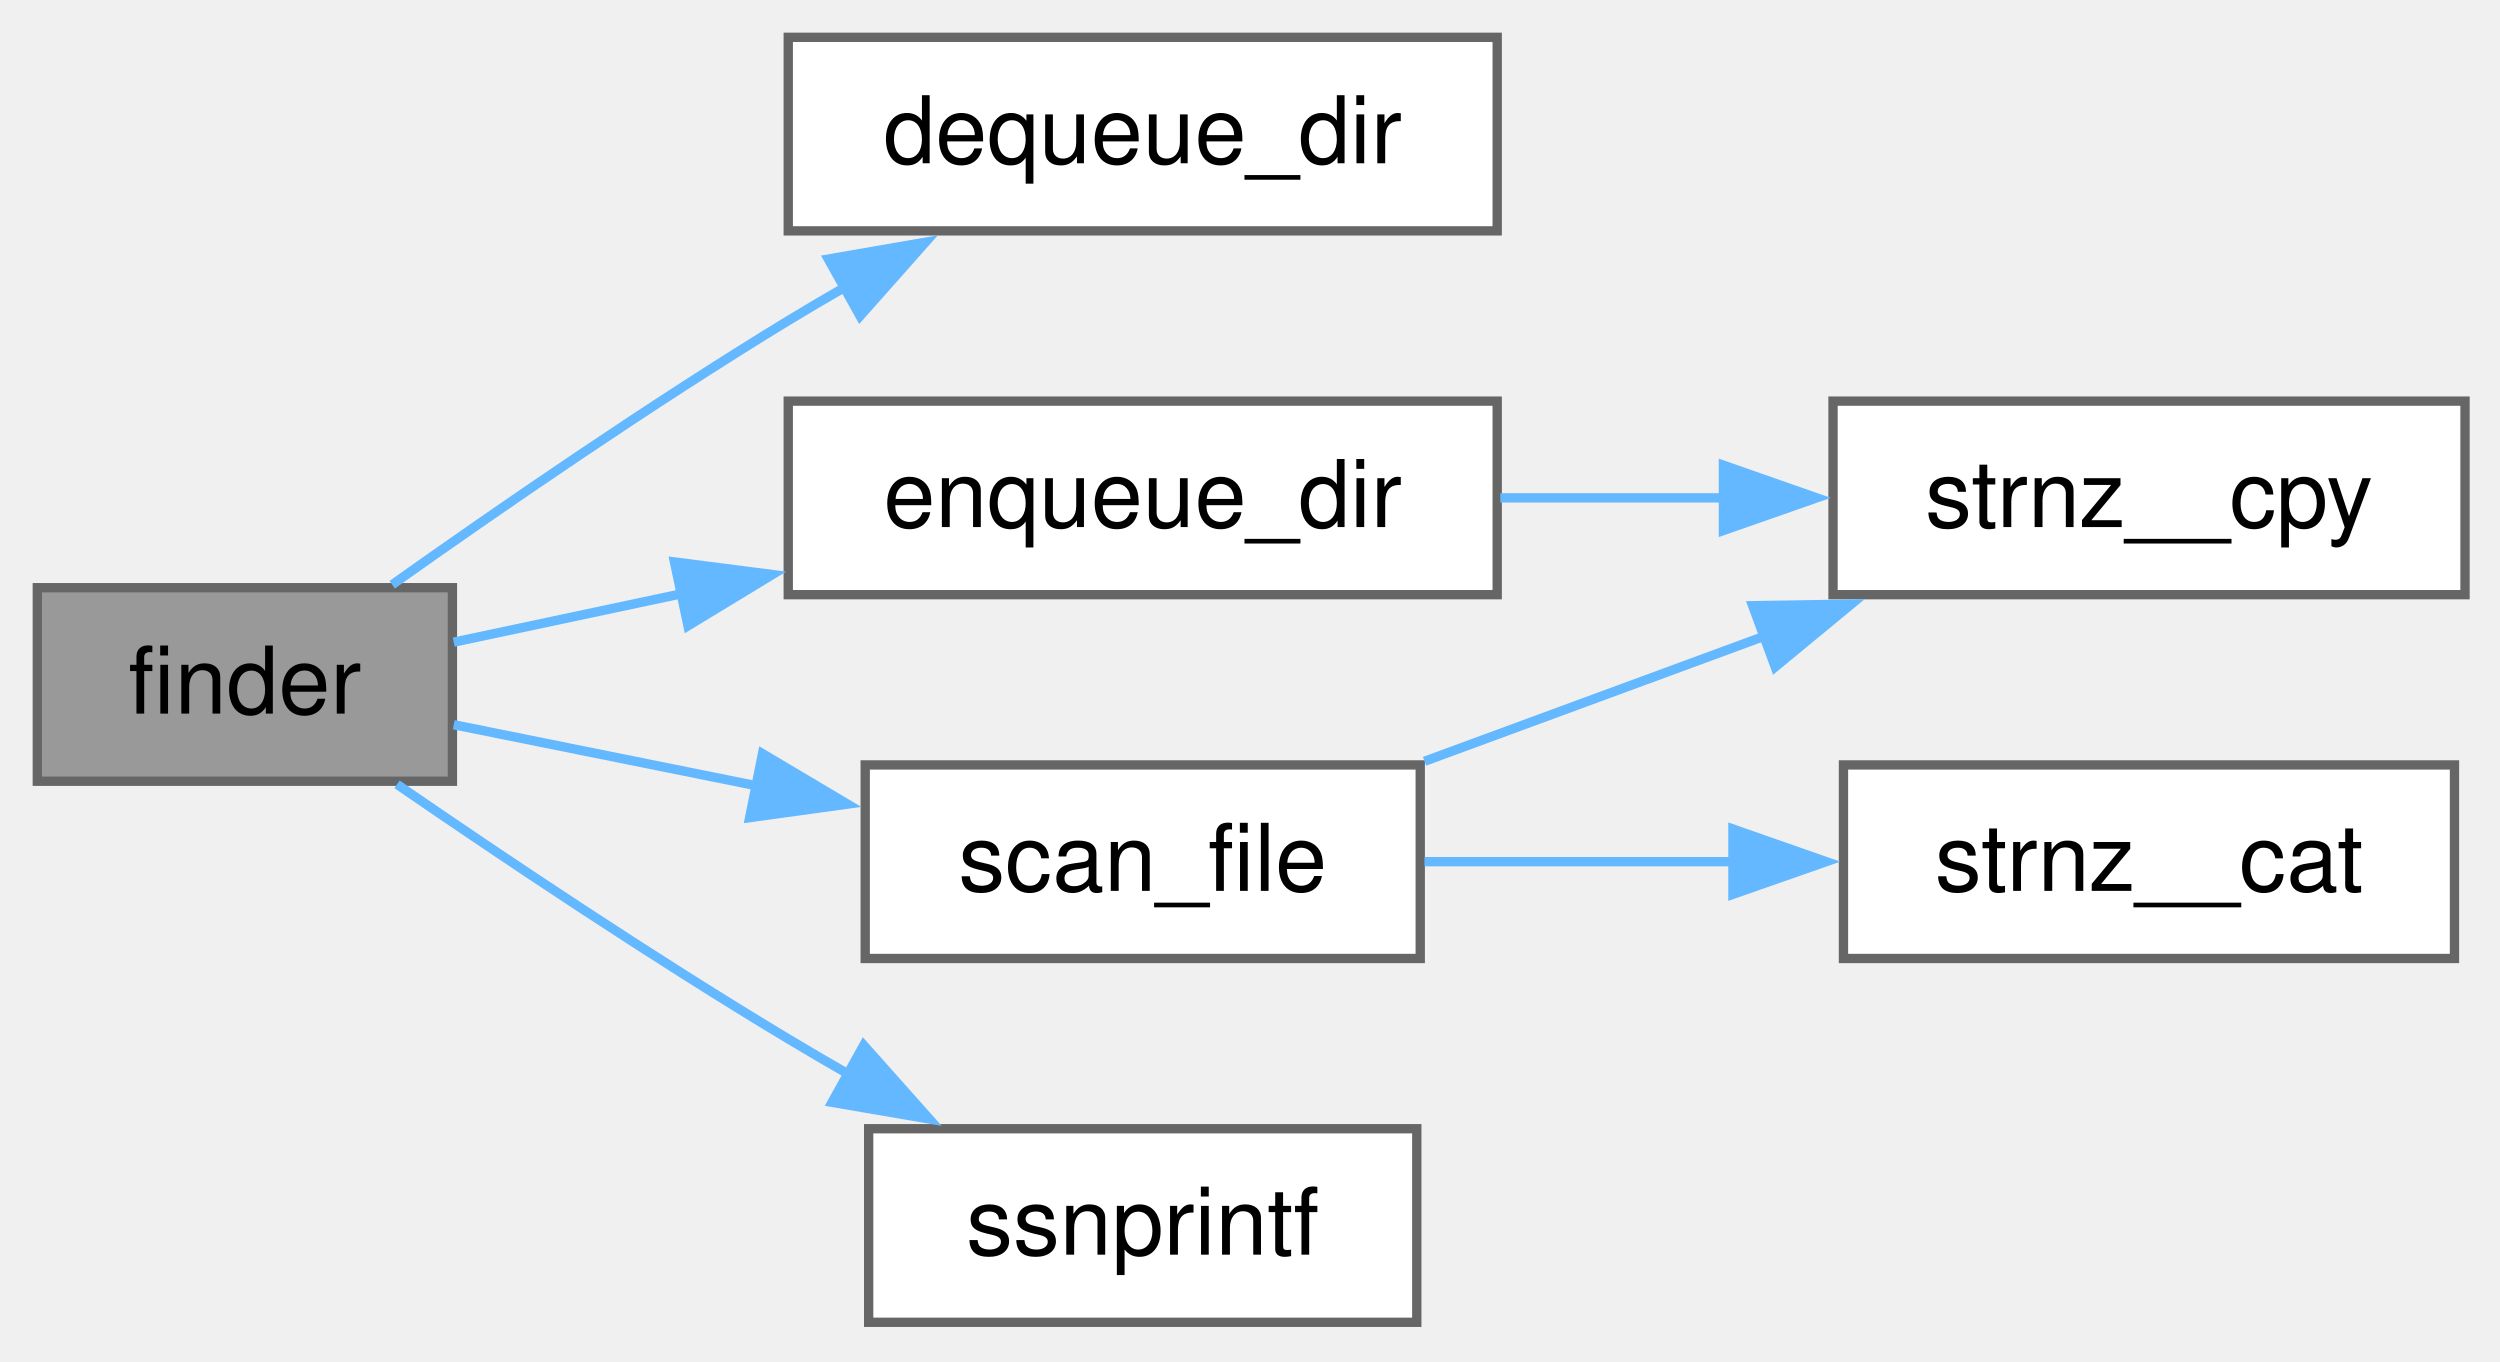
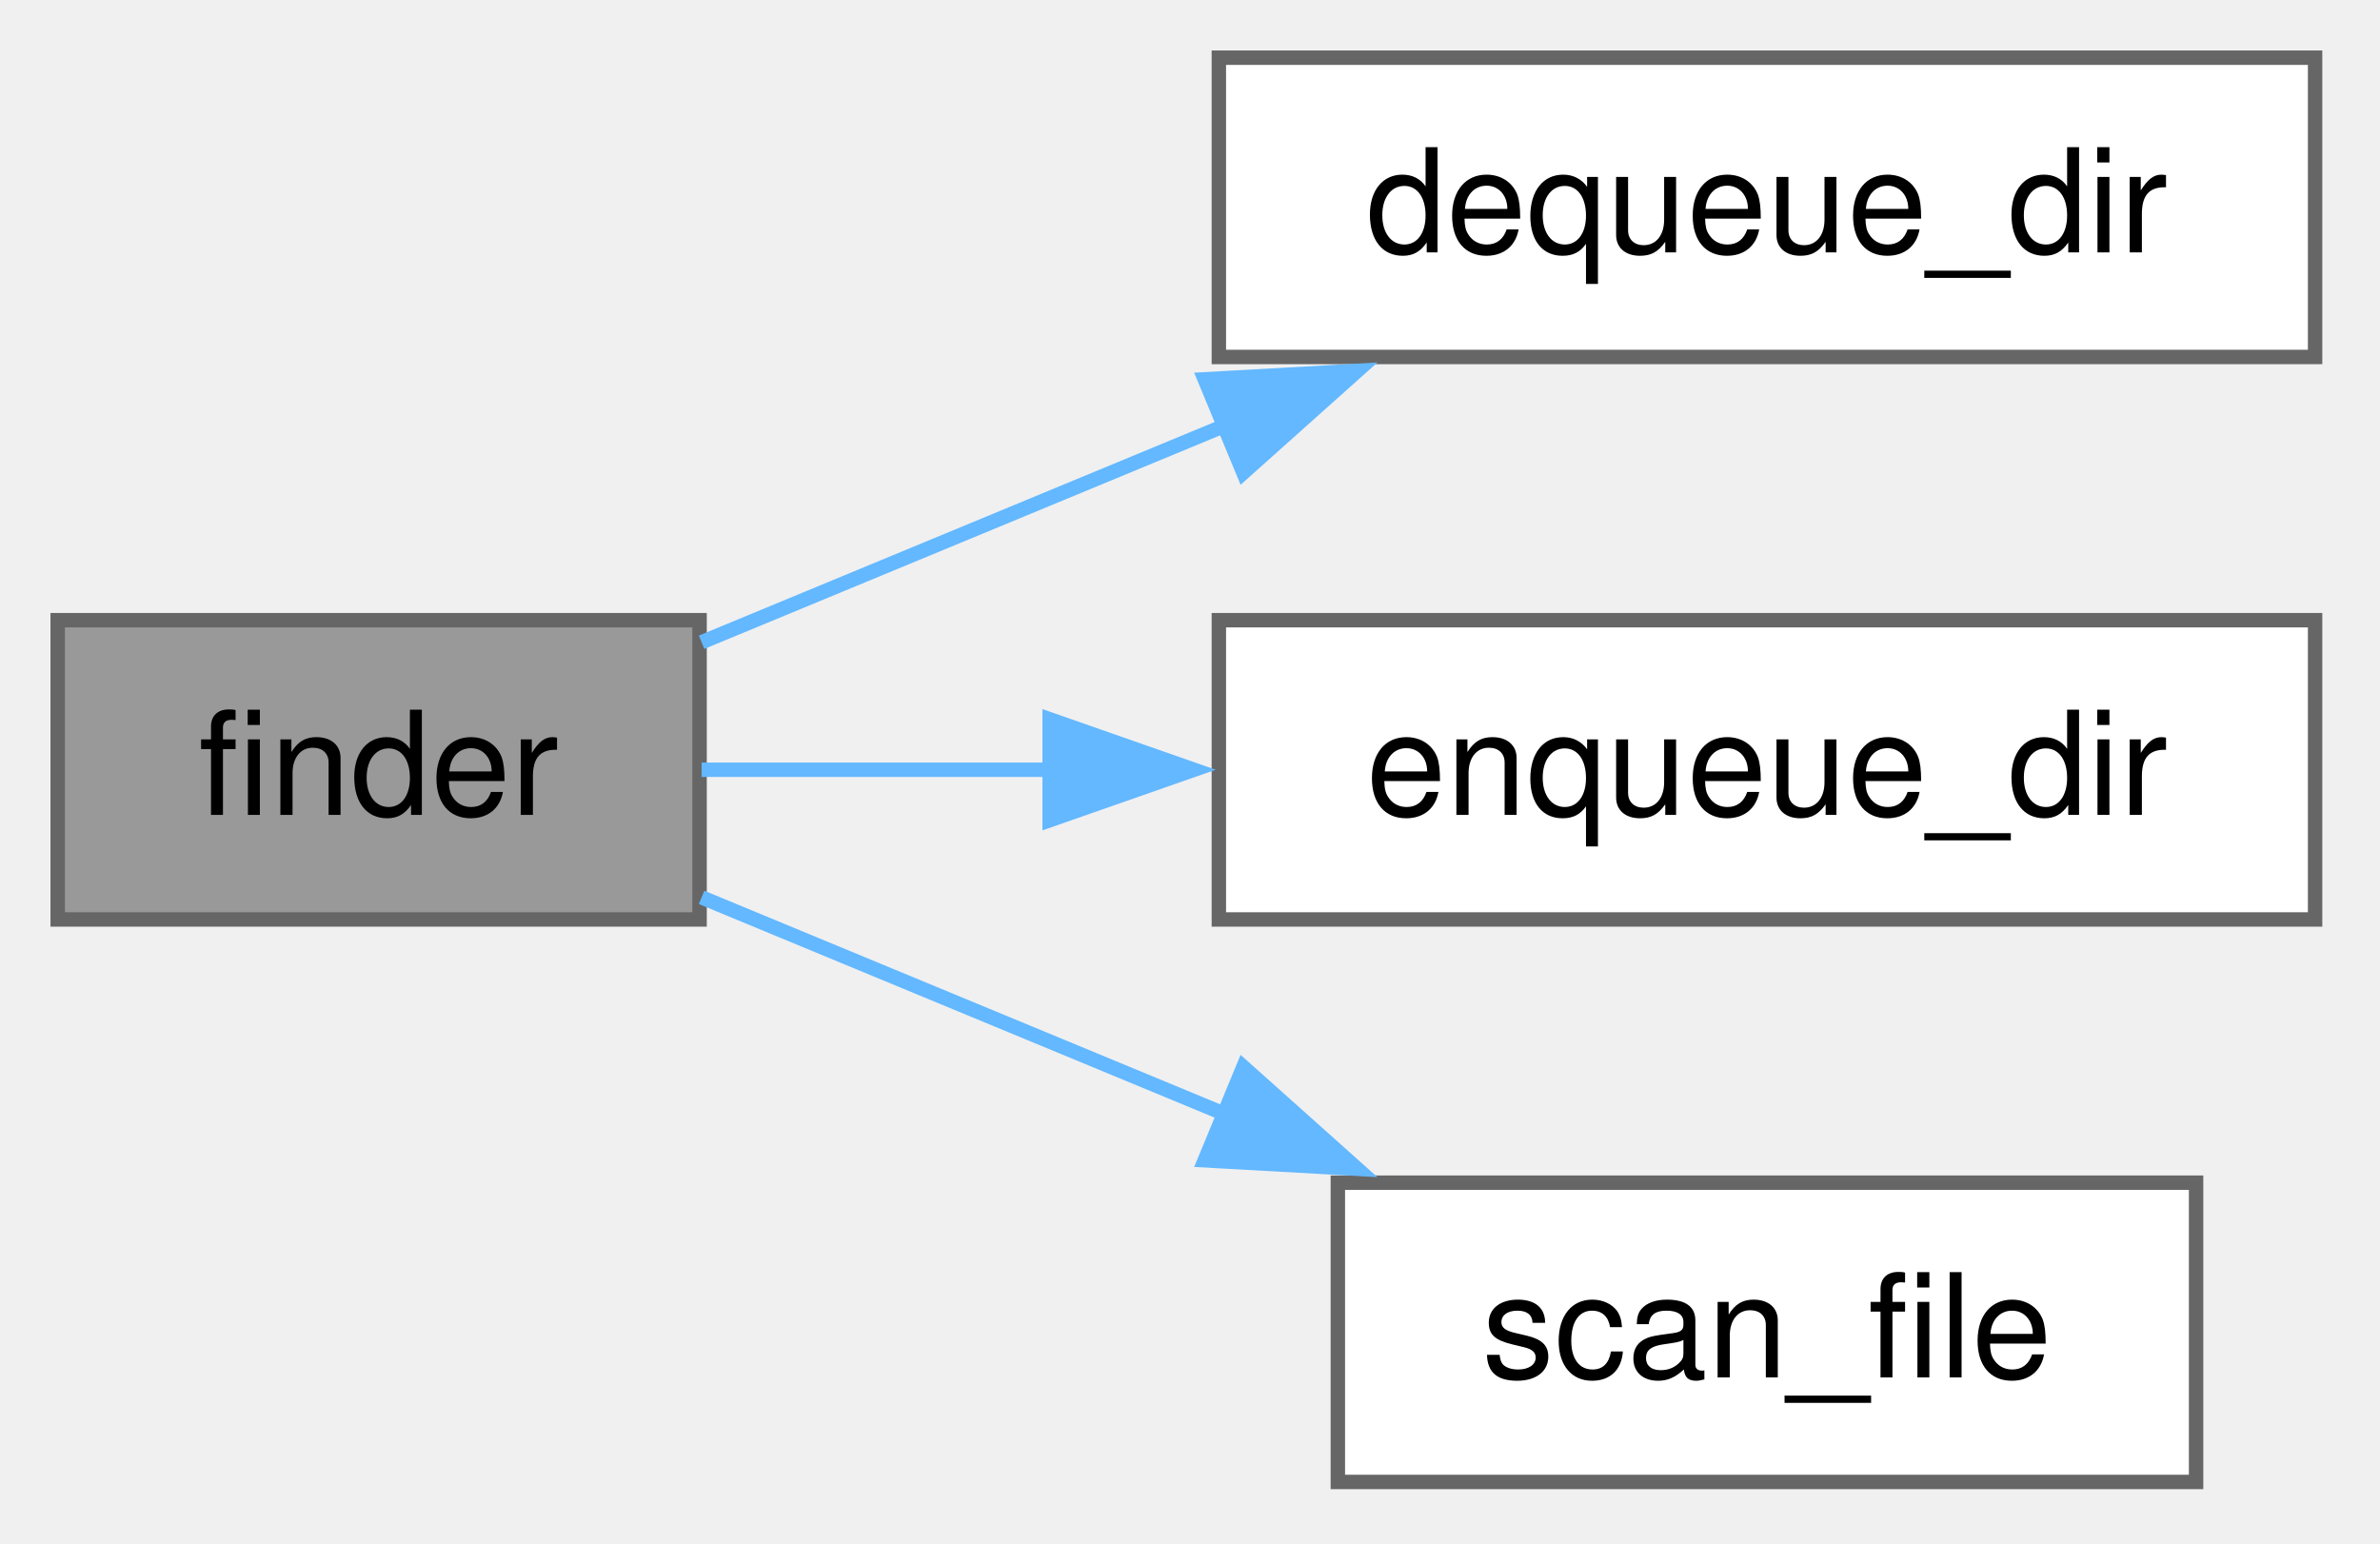
- <svg xmlns="http://www.w3.org/2000/svg" xmlns:xlink="http://www.w3.org/1999/xlink" width="268pt" height="146pt" viewBox="0.00 0.00 268.00 146.00">
-   <g id="graph0" class="graph" transform="scale(1 1) rotate(0) translate(4 141.75)">
+ <svg xmlns="http://www.w3.org/2000/svg" xmlns:xlink="http://www.w3.org/1999/xlink" width="165pt" height="107pt" viewBox="0.00 0.00 165.00 107.00">
+   <g id="graph0" class="graph" transform="scale(1 1) rotate(0) translate(4 102.75)">
    <g id="Node000001" class="node">
      <g id="a_Node000001">
        <a xlink:title="Worker thread function to process directories from the queue.">
-           <polygon fill="#999999" stroke="#666666" points="44.5,-78.75 0,-78.75 0,-58 44.5,-58 44.5,-78.75" />
-           <text xml:space="preserve" text-anchor="middle" x="22.25" y="-65.25" font-family="Helvetica,sans-Serif" font-size="10.00">finder</text>
+           <polygon fill="#999999" stroke="#666666" points="44.5,-59.75 0,-59.75 0,-39 44.5,-39 44.5,-59.75" />
+           <text xml:space="preserve" text-anchor="middle" x="22.25" y="-46.25" font-family="Helvetica,sans-Serif" font-size="10.00">finder</text>
        </a>
      </g>
    </g>
    <g id="Node000002" class="node">
      <g id="a_Node000002">
-         <a xlink:href="../../df/dd5/a01115.html#aaac63a384018fab4605668d9dc7d8b3b" target="_top" xlink:title="Dequeue a directory path for processing by finder threads.">
-           <polygon fill="white" stroke="#666666" points="156.5,-137.75 80.5,-137.75 80.5,-117 156.5,-117 156.5,-137.75" />
-           <text xml:space="preserve" text-anchor="middle" x="118.5" y="-124.25" font-family="Helvetica,sans-Serif" font-size="10.00">dequeue_dir</text>
+         <a xlink:href="../../df/dd5/a01115.html#a29352605162e4c0f9a6f6be8ed0322ce" target="_top" xlink:title="Dequeue a directory dir_path for processing by finder threads.">
+           <polygon fill="white" stroke="#666666" points="156.5,-98.75 80.5,-98.75 80.5,-78 156.5,-78 156.5,-98.75" />
+           <text xml:space="preserve" text-anchor="middle" x="118.5" y="-85.25" font-family="Helvetica,sans-Serif" font-size="10.00">dequeue_dir</text>
        </a>
      </g>
    </g>
    <g id="edge1_Node000001_Node000002" class="edge">
      <g id="a_edge1_Node000001_Node000002">
        <a xlink:title=" ">
-           <path fill="none" stroke="#63b8ff" d="M38.04,-79.07C49.44,-87.16 65.71,-98.37 80.5,-107.38 82.5,-108.59 84.58,-109.82 86.68,-111.03" />
-           <polygon fill="#63b8ff" stroke="#63b8ff" points="84.79,-113.98 95.22,-115.79 88.2,-107.87 84.79,-113.98" />
+           <path fill="none" stroke="#63b8ff" d="M44.64,-58.22C55.39,-62.67 68.72,-68.19 81.03,-73.29" />
+           <polygon fill="#63b8ff" stroke="#63b8ff" points="79.52,-76.45 90.1,-77.04 82.2,-69.98 79.52,-76.45" />
        </a>
      </g>
    </g>
    <g id="Node000003" class="node">
      <g id="a_Node000003">
-         <a xlink:href="../../df/dd5/a01115.html#ad0f4d0a190e7c6726ff8eccced6da910" target="_top" xlink:title="Enqueue a directory path for processing by finder threads.">
-           <polygon fill="white" stroke="#666666" points="156.5,-98.75 80.5,-98.75 80.5,-78 156.5,-78 156.5,-98.75" />
-           <text xml:space="preserve" text-anchor="middle" x="118.5" y="-85.25" font-family="Helvetica,sans-Serif" font-size="10.00">enqueue_dir</text>
+         <a xlink:href="../../df/dd5/a01115.html#ab37c05171f15f8bb51a1422e78bbdade" target="_top" xlink:title="Enqueue a directory dir_path for processing by finder threads.">
+           <polygon fill="white" stroke="#666666" points="156.5,-59.75 80.5,-59.75 80.5,-39 156.5,-39 156.5,-59.75" />
+           <text xml:space="preserve" text-anchor="middle" x="118.5" y="-46.25" font-family="Helvetica,sans-Serif" font-size="10.00">enqueue_dir</text>
        </a>
      </g>
    </g>
    <g id="edge2_Node000001_Node000003" class="edge">
      <g id="a_edge2_Node000001_Node000003">
        <a xlink:title=" ">
-           <path fill="none" stroke="#63b8ff" d="M44.64,-72.91C51.96,-74.47 60.49,-76.28 69.07,-78.1" />
-           <polygon fill="#63b8ff" stroke="#63b8ff" points="68.3,-81.51 78.81,-80.16 69.75,-74.66 68.3,-81.51" />
-         </a>
-       </g>
-     </g>
-     <g id="Node000005" class="node">
-       <g id="a_Node000005">
-         <a xlink:href="../../df/dd5/a01115.html#aba11ea64be225c75b52311cb890dede0" target="_top" xlink:title="Scan a single file against the search filters and print if it matches.">
-           <polygon fill="white" stroke="#666666" points="148.25,-59.75 88.75,-59.75 88.75,-39 148.25,-39 148.25,-59.75" />
-           <text xml:space="preserve" text-anchor="middle" x="118.5" y="-46.25" font-family="Helvetica,sans-Serif" font-size="10.00">scan_file</text>
-         </a>
-       </g>
-     </g>
-     <g id="edge4_Node000001_Node000005" class="edge">
-       <g id="a_edge4_Node000001_Node000005">
-         <a xlink:title=" ">
-           <path fill="none" stroke="#63b8ff" d="M44.64,-64.06C54.33,-62.11 66.12,-59.73 77.37,-57.46" />
-           <polygon fill="#63b8ff" stroke="#63b8ff" points="77.74,-60.96 86.85,-55.55 76.36,-54.1 77.74,-60.96" />
-         </a>
-       </g>
-     </g>
-     <g id="Node000007" class="node">
-       <g id="a_Node000007">
-         <a xlink:href="../../df/db5/a01158.html#ga63eb94756fb011a456a3dec900709cd8" target="_top" xlink:title="ssnprintf was designed to be a safer alternative to snprintf.">
-           <polygon fill="white" stroke="#666666" points="147.88,-20.75 89.12,-20.75 89.12,0 147.88,0 147.88,-20.75" />
-           <text xml:space="preserve" text-anchor="middle" x="118.5" y="-7.25" font-family="Helvetica,sans-Serif" font-size="10.00">ssnprintf</text>
-         </a>
-       </g>
-     </g>
-     <g id="edge7_Node000001_Node000007" class="edge">
-       <g id="a_edge7_Node000001_Node000007">
-         <a xlink:title=" ">
-           <path fill="none" stroke="#63b8ff" d="M38.56,-57.67C49.95,-49.83 65.98,-39.1 80.5,-30.38 82.64,-29.09 84.86,-27.8 87.11,-26.51" />
-           <polygon fill="#63b8ff" stroke="#63b8ff" points="88.59,-29.7 95.63,-21.79 85.19,-23.58 88.59,-29.7" />
+           <path fill="none" stroke="#63b8ff" d="M44.64,-49.38C51.88,-49.38 60.29,-49.38 68.78,-49.38" />
+           <polygon fill="#63b8ff" stroke="#63b8ff" points="68.77,-52.88 78.77,-49.38 68.77,-45.88 68.77,-52.88" />
        </a>
      </g>
    </g>
    <g id="Node000004" class="node">
      <g id="a_Node000004">
-         <a xlink:href="../../df/db5/a01158.html#ga0de2e40df9bd7efc8fd9afb8ad2257e6" target="_top" xlink:title="safer alternative to strncpy">
-           <polygon fill="white" stroke="#666666" points="260.25,-98.75 192.5,-98.75 192.5,-78 260.25,-78 260.25,-98.75" />
-           <text xml:space="preserve" text-anchor="middle" x="226.38" y="-85.25" font-family="Helvetica,sans-Serif" font-size="10.00">strnz__cpy</text>
+         <a xlink:href="../../df/dd5/a01115.html#ad5f5b8e503e62829fb44127d61c38b83" target="_top" xlink:title="Scan a single file against the search filters and print if it matches.">
+           <polygon fill="white" stroke="#666666" points="148.25,-20.75 88.75,-20.75 88.75,0 148.25,0 148.25,-20.75" />
+           <text xml:space="preserve" text-anchor="middle" x="118.5" y="-7.25" font-family="Helvetica,sans-Serif" font-size="10.00">scan_file</text>
        </a>
      </g>
    </g>
-     <g id="edge3_Node000003_Node000004" class="edge">
-       <g id="a_edge3_Node000003_Node000004">
+     <g id="edge3_Node000001_Node000004" class="edge">
+       <g id="a_edge3_Node000001_Node000004">
        <a xlink:title=" ">
-           <path fill="none" stroke="#63b8ff" d="M156.83,-88.38C164.59,-88.38 172.84,-88.38 180.83,-88.38" />
-           <polygon fill="#63b8ff" stroke="#63b8ff" points="180.75,-91.88 190.75,-88.38 180.75,-84.88 180.75,-91.88" />
-         </a>
-       </g>
-     </g>
-     <g id="edge6_Node000005_Node000004" class="edge">
-       <g id="a_edge6_Node000005_Node000004">
-         <a xlink:title=" ">
-           <path fill="none" stroke="#63b8ff" d="M148.71,-60.14C159.96,-64.28 173.01,-69.08 185.11,-73.54" />
-           <polygon fill="#63b8ff" stroke="#63b8ff" points="183.88,-76.82 194.47,-76.99 186.3,-70.25 183.88,-76.82" />
-         </a>
-       </g>
-     </g>
-     <g id="Node000006" class="node">
-       <g id="a_Node000006">
-         <a xlink:href="../../df/db5/a01158.html#gaa0145c044cfdde3a1c83323410a59f25" target="_top" xlink:title="safer alternative to strncat">
-           <polygon fill="white" stroke="#666666" points="259.12,-59.75 193.62,-59.75 193.62,-39 259.12,-39 259.12,-59.75" />
-           <text xml:space="preserve" text-anchor="middle" x="226.38" y="-46.25" font-family="Helvetica,sans-Serif" font-size="10.00">strnz__cat</text>
-         </a>
-       </g>
-     </g>
-     <g id="edge5_Node000005_Node000006" class="edge">
-       <g id="a_edge5_Node000005_Node000006">
-         <a xlink:title=" ">
-           <path fill="none" stroke="#63b8ff" d="M148.71,-49.38C158.98,-49.38 170.75,-49.38 181.93,-49.38" />
-           <polygon fill="#63b8ff" stroke="#63b8ff" points="181.77,-52.88 191.77,-49.38 181.77,-45.88 181.77,-52.88" />
+           <path fill="none" stroke="#63b8ff" d="M44.64,-40.53C55.39,-36.08 68.72,-30.56 81.03,-25.46" />
+           <polygon fill="#63b8ff" stroke="#63b8ff" points="82.2,-28.77 90.1,-21.71 79.52,-22.3 82.2,-28.77" />
        </a>
      </g>
    </g>
  </g>
</svg>
